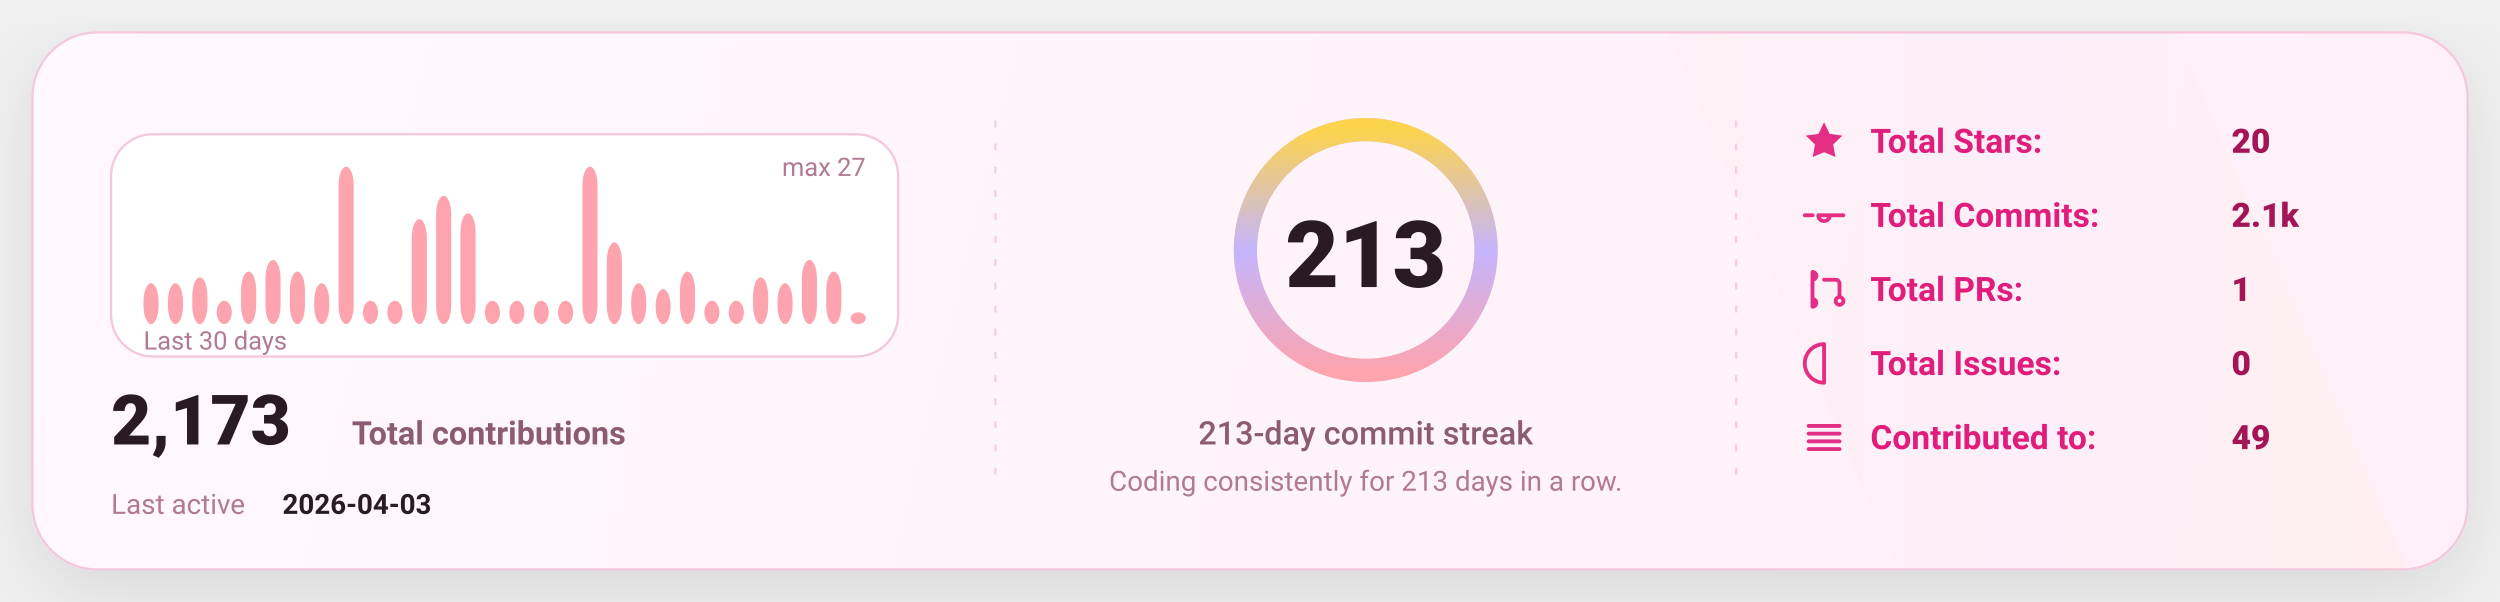
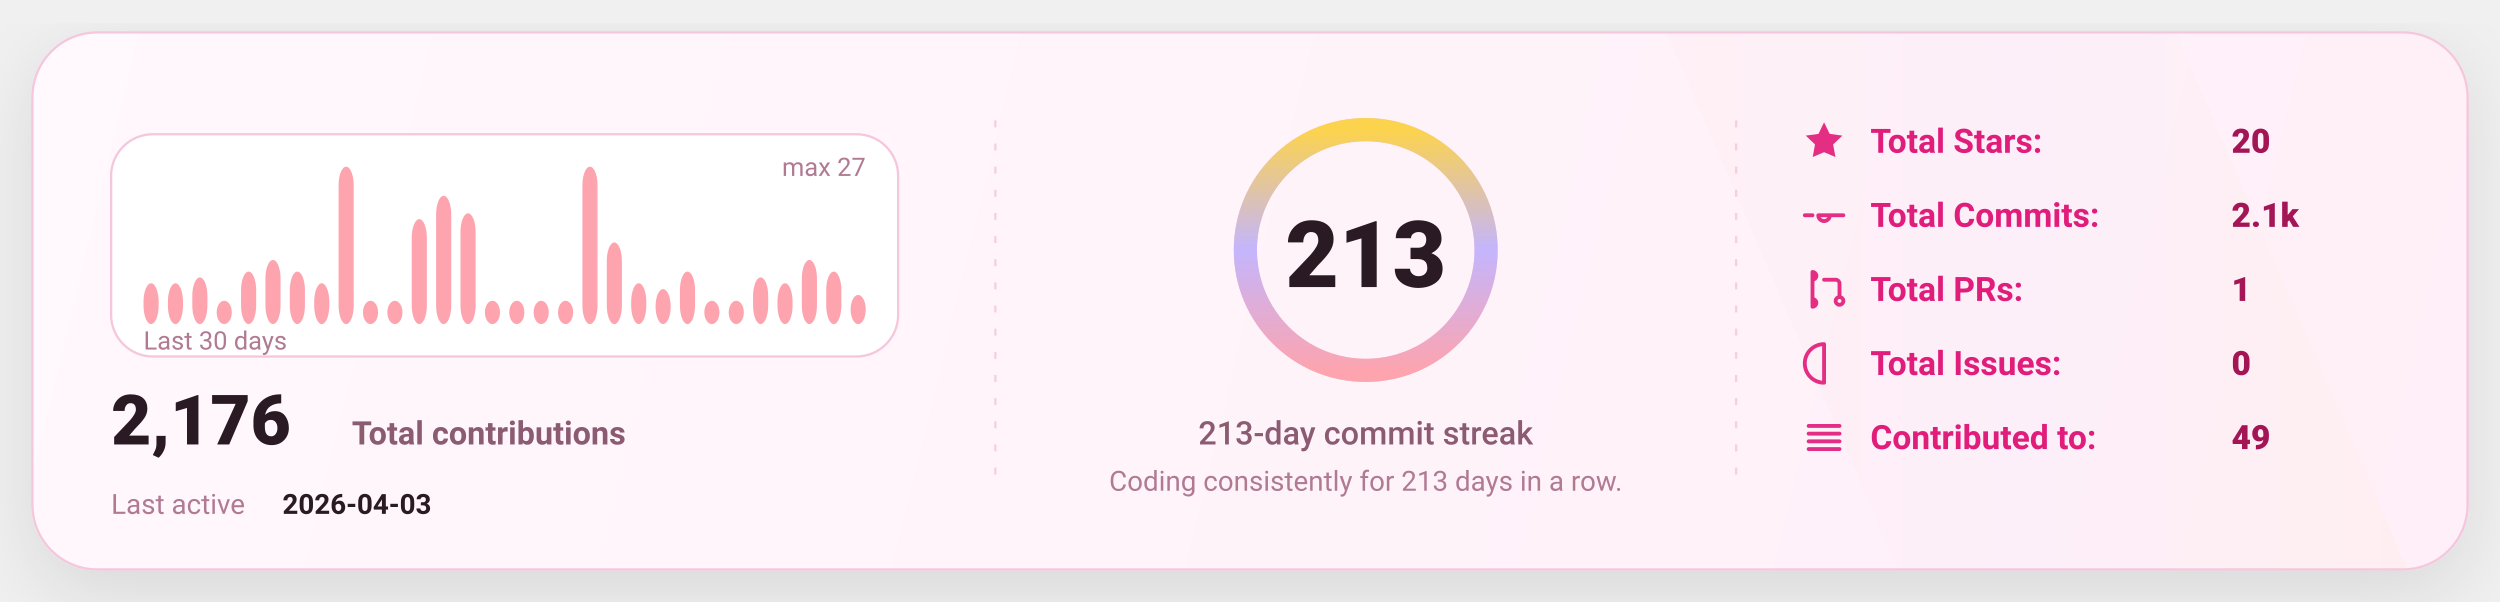
<svg xmlns="http://www.w3.org/2000/svg" width="1080" height="260" viewBox="0 0 1080 260" fill="none" role="img" aria-label="GitHub stats card">
  <defs>
    <linearGradient id="bg" x1="0" y1="0" x2="1080" y2="260" gradientUnits="userSpaceOnUse">
      <stop stop-color="#FFF8FC" />
      <stop offset="1" stop-color="#FFEFF8" />
    </linearGradient>
    <linearGradient id="accent" x1="0" y1="0" x2="1" y2="0">
      <stop offset="0" stop-color="#FDA4AF" />
      <stop offset="0.5" stop-color="#C4B5FD" />
      <stop offset="1" stop-color="#FCD34D" />
    </linearGradient>
    <linearGradient id="chartFill" x1="0" y1="0" x2="0" y2="1">
      <stop stop-color="#FDA4AF" stop-opacity="0.18" />
      <stop offset="1" stop-color="#FDA4AF" stop-opacity="0" />
    </linearGradient>
    <filter id="shadow" x="-20%" y="-20%" width="140%" height="140%">
      <feDropShadow dx="0" dy="10" stdDeviation="16" flood-color="#000000" flood-opacity="0.1" />
    </filter>
    <style>
      text { font-family: "Comic Sans MS","Trebuchet MS","Segoe UI",system-ui,-apple-system,Roboto,Helvetica,Arial,sans-serif; dominant-baseline: alphabetic; }
    </style>
  </defs>
  <rect x="14" y="14" width="1052" height="232" rx="28" fill="url(#bg)" stroke="#F4C7DD" stroke-width="1" filter="url(#shadow)" />
  <path d="M720 14     L940 14     L1040 246     L820 246 Z" fill="url(#accent)" opacity="0.04" />
  <line x1="430" y1="52" x2="430" y2="208" stroke="#F4C7DD" stroke-width="1" stroke-dasharray="3 7" opacity="0.85" />
  <line x1="430" y1="52" x2="430" y2="208" stroke="url(#accent)" stroke-width="1.4" stroke-dasharray="2 7" opacity="0.65" />
  <line x1="750" y1="52" x2="750" y2="208" stroke="#F4C7DD" stroke-width="1" stroke-dasharray="3 7" opacity="0.85" />
  <line x1="750" y1="52" x2="750" y2="208" stroke="url(#accent)" stroke-width="1.4" stroke-dasharray="2 7" opacity="0.65" />
  <g transform="translate(48,58)">
    <rect x="0" y="0" width="340" height="96" rx="18" fill="#FFFFFF" stroke="#F4C7DD" />
    <rect x="14.00" y="64.37" width="6.53" height="17.63" rx="8.00" fill="#FDA4AF" />
    <rect x="24.53" y="64.37" width="6.53" height="17.63" rx="8.00" fill="#FDA4AF" />
    <rect x="35.07" y="61.85" width="6.53" height="20.15" rx="8.00" fill="#FDA4AF" />
    <rect x="45.60" y="71.93" width="6.53" height="10.07" rx="8.00" fill="#FDA4AF" />
    <rect x="56.13" y="59.33" width="6.53" height="22.67" rx="8.00" fill="#FDA4AF" />
    <rect x="66.67" y="54.30" width="6.53" height="27.70" rx="8.00" fill="#FDA4AF" />
    <rect x="77.20" y="59.33" width="6.53" height="22.67" rx="8.00" fill="#FDA4AF" />
    <rect x="87.73" y="64.37" width="6.53" height="17.63" rx="8.00" fill="#FDA4AF" />
    <rect x="98.27" y="14.00" width="6.53" height="68.00" rx="8.00" fill="#FDA4AF" />
    <rect x="108.80" y="71.93" width="6.53" height="10.07" rx="8.00" fill="#FDA4AF" />
    <rect x="119.33" y="71.93" width="6.53" height="10.07" rx="8.00" fill="#FDA4AF" />
    <rect x="129.87" y="36.67" width="6.53" height="45.33" rx="8.00" fill="#FDA4AF" />
    <rect x="140.40" y="26.59" width="6.53" height="55.41" rx="8.00" fill="#FDA4AF" />
    <rect x="150.93" y="34.15" width="6.53" height="47.85" rx="8.00" fill="#FDA4AF" />
    <rect x="161.47" y="71.93" width="6.53" height="10.07" rx="8.00" fill="#FDA4AF" />
    <rect x="172.00" y="71.93" width="6.53" height="10.07" rx="8.00" fill="#FDA4AF" />
    <rect x="182.53" y="71.93" width="6.53" height="10.07" rx="8.00" fill="#FDA4AF" />
    <rect x="193.07" y="71.93" width="6.53" height="10.07" rx="8.00" fill="#FDA4AF" />
    <rect x="203.60" y="14.00" width="6.53" height="68.00" rx="8.00" fill="#FDA4AF" />
    <rect x="214.13" y="46.74" width="6.53" height="35.26" rx="8.00" fill="#FDA4AF" />
    <rect x="224.67" y="64.37" width="6.53" height="17.63" rx="8.00" fill="#FDA4AF" />
    <rect x="235.20" y="66.89" width="6.53" height="15.11" rx="8.00" fill="#FDA4AF" />
    <rect x="245.73" y="59.33" width="6.53" height="22.67" rx="8.00" fill="#FDA4AF" />
    <rect x="256.27" y="71.93" width="6.53" height="10.07" rx="8.00" fill="#FDA4AF" />
    <rect x="266.80" y="71.93" width="6.53" height="10.07" rx="8.00" fill="#FDA4AF" />
    <rect x="277.33" y="61.85" width="6.53" height="20.15" rx="8.00" fill="#FDA4AF" />
    <rect x="287.87" y="64.37" width="6.53" height="17.63" rx="8.00" fill="#FDA4AF" />
    <rect x="298.40" y="54.30" width="6.53" height="27.70" rx="8.00" fill="#FDA4AF" />
    <rect x="308.93" y="59.33" width="6.53" height="22.67" rx="8.00" fill="#FDA4AF" />
-     <rect x="319.47" y="76.96" width="6.53" height="5.04" rx="8.00" fill="#FDA4AF" />
+     <rect x="319.47" y="69.41" width="6.53" height="12.59" rx="8.00" fill="#FDA4AF" />
    <text x="14" y="93.00" fill="#B07A93" font-size="11">
      Last 30 days
    </text>
    <text x="326.00" y="18" text-anchor="end" fill="#B07A93" font-size="11">
      max 27
    </text>
    <g transform="translate(0,134)">
      <text x="0" y="0" fill="#2A1A23" font-size="30" font-weight="820">
-         2,173
+         2,176
      </text>
      <text x="104" y="0" fill="#8B5B72" font-size="14" font-weight="650">
        Total contributions
      </text>
      <text x="0" y="30" fill="#B07A93" font-size="12">
        Last active
      </text>
      <text x="74" y="30" fill="#2A1A23" font-size="12" font-weight="700">
        2026-04-03
      </text>
    </g>
  </g>
  <g>
    <circle cx="590" cy="108" r="52" stroke="#F4C7DD" stroke-width="10" />
    <circle cx="590" cy="108" r="52" stroke="url(#accent)" stroke-width="10" stroke-linecap="round" stroke-dasharray="326.73 326.73" transform="rotate(-90 590 108)" />
    <text x="590" y="124.00" text-anchor="middle" fill="#2A1A23" font-size="40" font-weight="900">
      213
    </text>
    <text x="590" y="192.00" text-anchor="middle" fill="#8B5B72" font-size="14" font-weight="450">
      213-day commit streak
    </text>
    <text x="590" y="212.00" text-anchor="middle" fill="#B07A93" font-size="12" font-weight="420">
      Coding consistently for 213 days in a row.
    </text>
  </g>
  <g transform="translate(778,66)">
    <g transform="translate(0,0)">
      <g transform="translate(0,-15)">
        <svg x="0" y="0" width="20" height="20" viewBox="0 0 24 24" fill="none">
          <path d="M12 2.2l2.9 6 6.6.9-4.8 4.6 1.2 6.5L12 17.7 6.1 20.2l1.2-6.5-4.8-4.6 6.6-.9L12 2.2z" fill="#E11D7B" opacity="0.92" />
        </svg>
      </g>
      <text x="30" y="0" fill="#E11D7B" font-size="14.5" font-weight="650">
            Total Stars:
          </text>
      <text x="186" y="0" fill="#A31555" font-size="14.5" font-weight="850">
            20
          </text>
    </g>
    <g transform="translate(0,32)">
      <g transform="translate(0,-15)">
        <svg x="0" y="0" width="20" height="20" viewBox="0 0 24 24" fill="none">
          <path d="M9 12a3 3 0 1 0 6 0Zm-7 0h4m8 0h8" stroke="#E11D7B" stroke-width="2" stroke-linecap="round" stroke-linejoin="round" opacity="0.92" />
        </svg>
      </g>
      <text x="30" y="0" fill="#E11D7B" font-size="14.5" font-weight="650">
            Total Commits:
          </text>
      <text x="186" y="0" fill="#A31555" font-size="14.5" font-weight="850">
            2.1k
          </text>
    </g>
    <g transform="translate(0,64)">
      <g transform="translate(0,-15)">
        <svg x="0" y="0" width="20" height="20" viewBox="0 0 24 24" fill="none">
          <path d="M6 4v16m0-13a2 2 0 1 0 0-4Zm0 14a2 2 0 1 0 0-4Zm6-14h6a2 2 0 0 1 2 2v7m0 0a2 2 0 1 0 0 4 2 2 0 0 0 0-4Z" stroke="#E11D7B" stroke-width="2" stroke-linecap="round" stroke-linejoin="round" opacity="0.92" />
        </svg>
      </g>
      <text x="30" y="0" fill="#E11D7B" font-size="14.5" font-weight="650">
            Total PRs:
          </text>
      <text x="186" y="0" fill="#A31555" font-size="14.5" font-weight="850">
            1
          </text>
    </g>
    <g transform="translate(0,96)">
      <g transform="translate(0,-15)">
        <svg x="0" y="0" width="20" height="20" viewBox="0 0 24 24" fill="none">
          <path d="M12 2a10 10 0 1 0 0 20Zm0 6v6m0 4h.01" stroke="#E11D7B" stroke-width="2" stroke-linecap="round" stroke-linejoin="round" opacity="0.92" />
        </svg>
      </g>
      <text x="30" y="0" fill="#E11D7B" font-size="14.5" font-weight="650">
            Total Issues:
          </text>
      <text x="186" y="0" fill="#A31555" font-size="14.5" font-weight="850">
            0
          </text>
    </g>
    <g transform="translate(0,128)">
      <g transform="translate(0,-15)">
        <svg x="0" y="0" width="20" height="20" viewBox="0 0 24 24" fill="none">
          <path d="M4 6h16M4 10h16M4 14h16M4 18h16" stroke="#E11D7B" stroke-width="2" stroke-linecap="round" stroke-linejoin="round" opacity="0.92" />
        </svg>
      </g>
      <text x="30" y="0" fill="#E11D7B" font-size="14.5" font-weight="650">
            Contributed to:
          </text>
      <text x="186" y="0" fill="#A31555" font-size="14.5" font-weight="850">
            49
          </text>
    </g>
  </g>
</svg>
